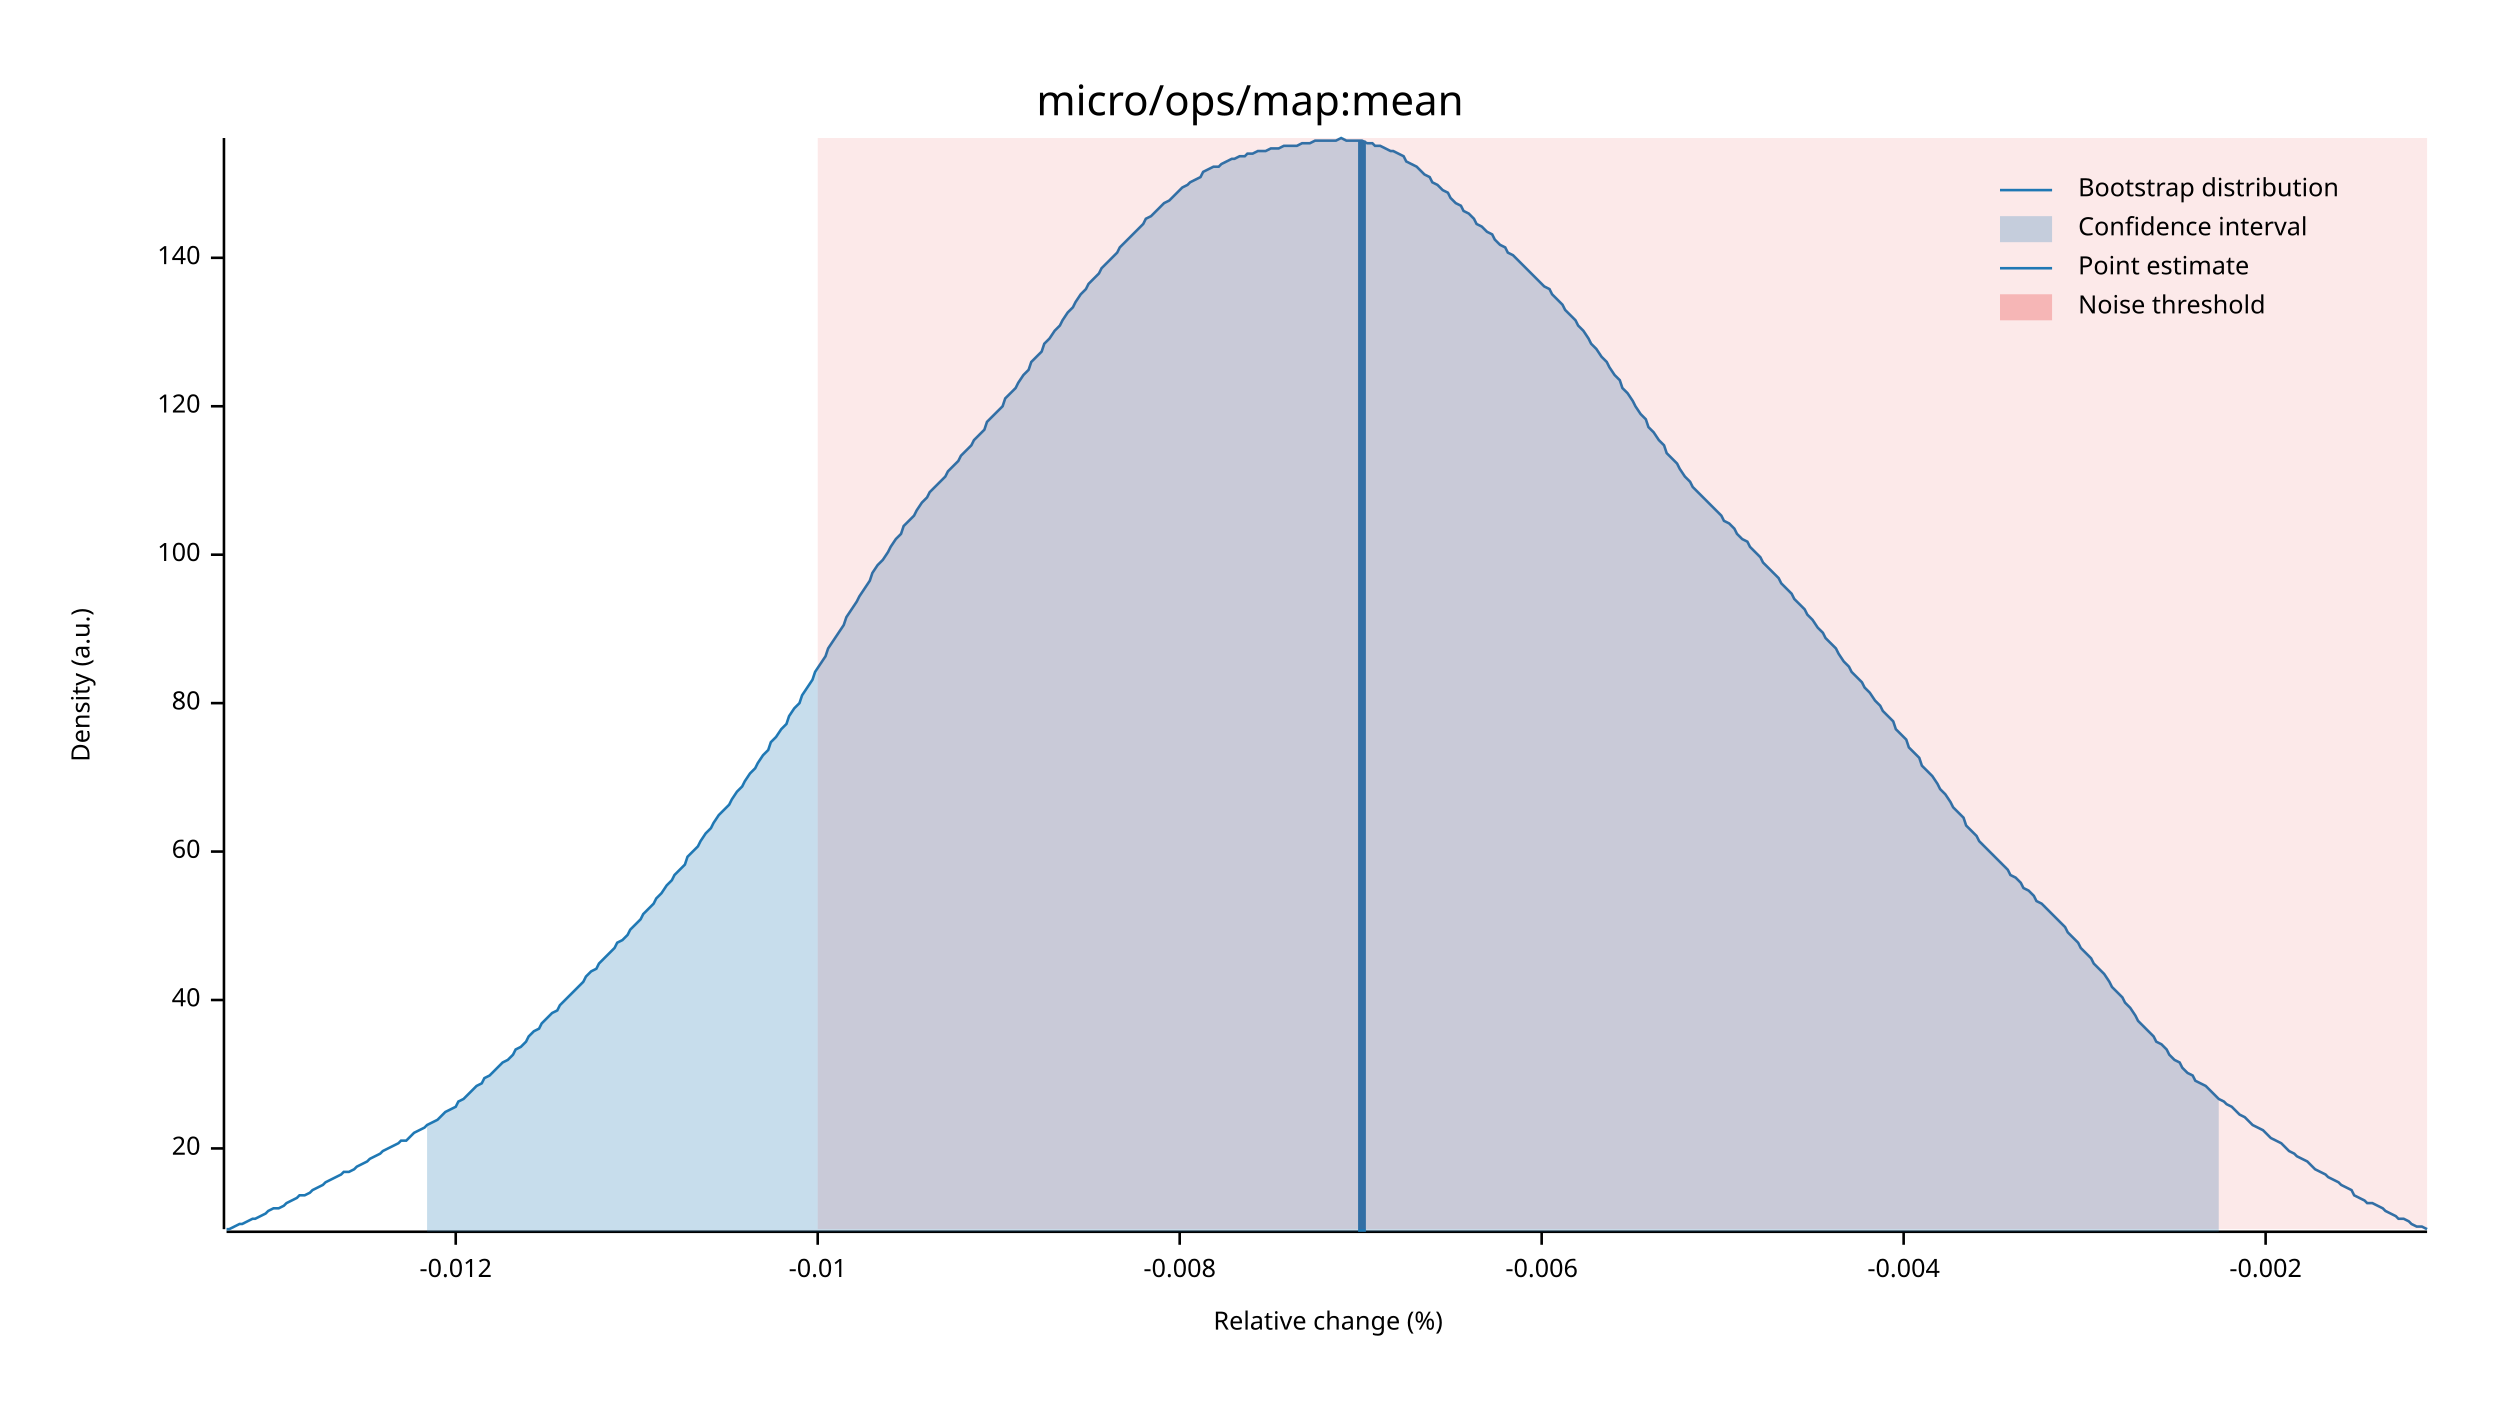
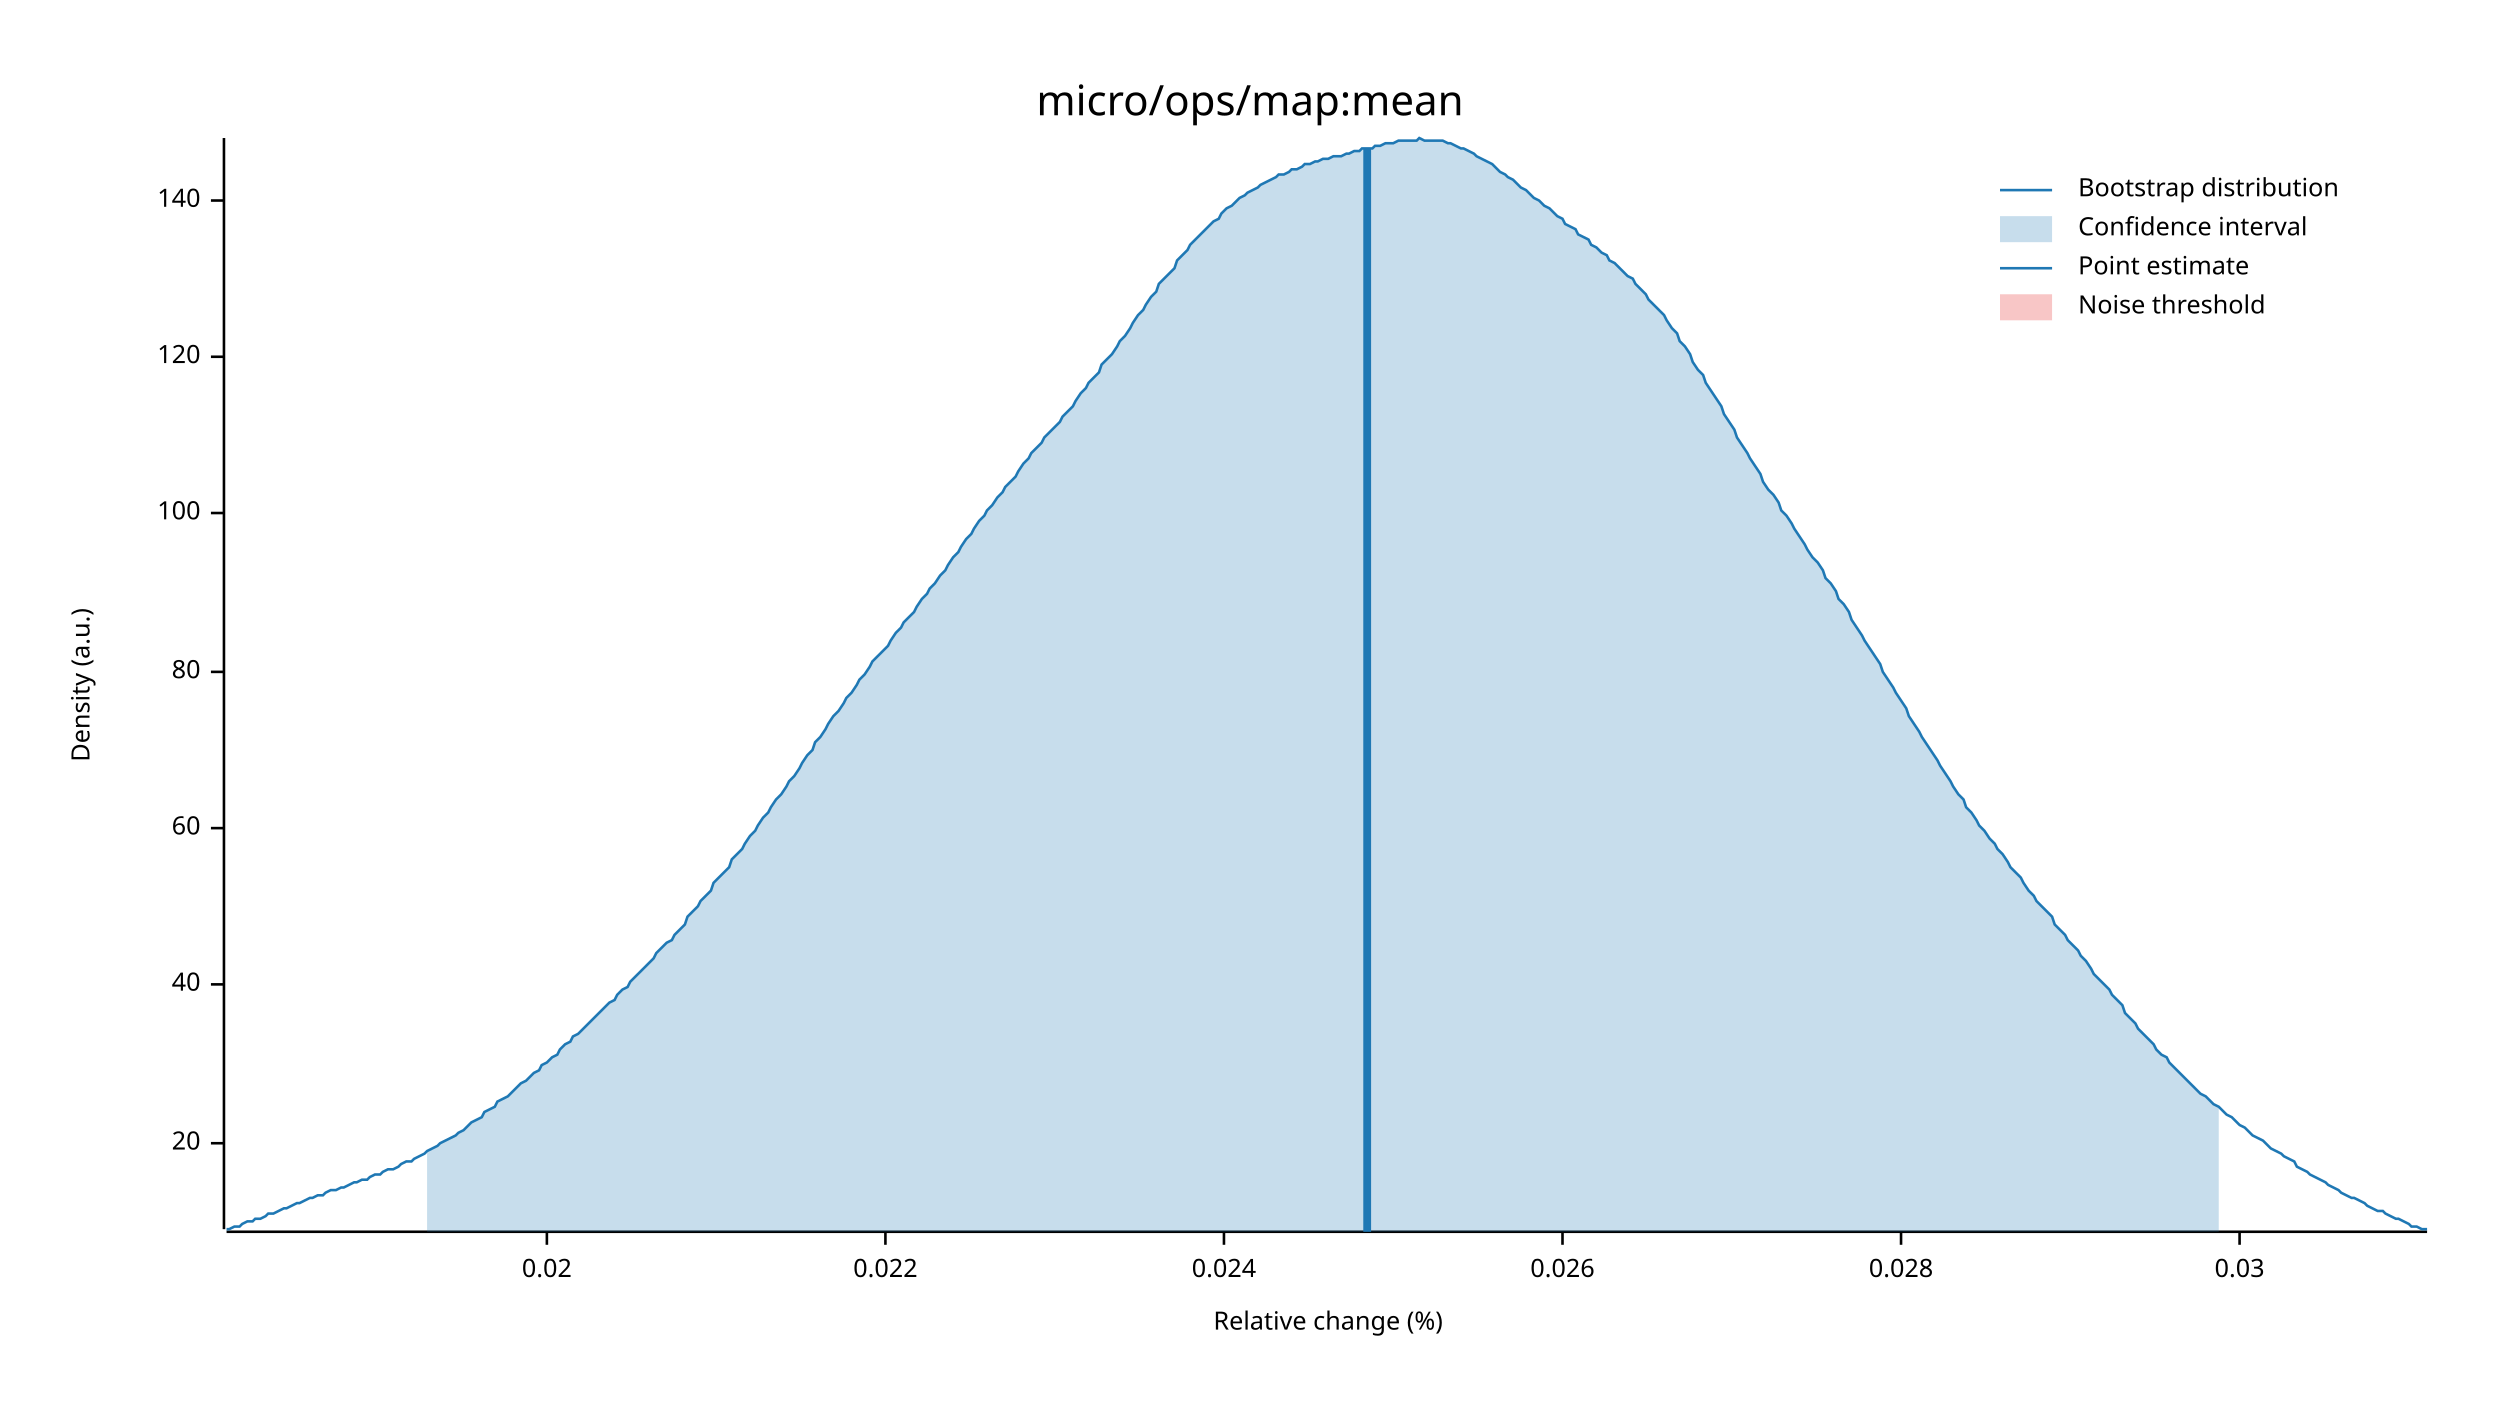
<svg xmlns="http://www.w3.org/2000/svg" width="960" height="540" viewBox="0 0 960 540">
  <text x="480" y="32" dy="0.76em" text-anchor="middle" font-family="sans-serif" font-size="16.129" opacity="1" fill="#000000">
micro/ops/map:mean
</text>
  <text x="27" y="263" dy="0.76em" text-anchor="middle" font-family="sans-serif" font-size="9.677" opacity="1" fill="#000000" transform="rotate(270, 27, 263)">
Density (a.u.)
</text>
  <text x="510" y="513" dy="-0.5ex" text-anchor="middle" font-family="sans-serif" font-size="9.677" opacity="1" fill="#000000">
Relative change (%)
</text>
  <polyline fill="none" opacity="1" stroke="#000000" stroke-width="1" points="86,53 86,472 " />
-   <text x="77" y="441" dy="0.5ex" text-anchor="end" font-family="sans-serif" font-size="9.677" opacity="1" fill="#000000">
+   <text x="77" y="439" dy="0.5ex" text-anchor="end" font-family="sans-serif" font-size="9.677" opacity="1" fill="#000000">
20
</text>
-   <polyline fill="none" opacity="1" stroke="#000000" stroke-width="1" points="81,441 86,441 " />
-   <text x="77" y="384" dy="0.5ex" text-anchor="end" font-family="sans-serif" font-size="9.677" opacity="1" fill="#000000">
+   <polyline fill="none" opacity="1" stroke="#000000" stroke-width="1" points="81,439 86,439 " />
+   <text x="77" y="378" dy="0.5ex" text-anchor="end" font-family="sans-serif" font-size="9.677" opacity="1" fill="#000000">
40
</text>
-   <polyline fill="none" opacity="1" stroke="#000000" stroke-width="1" points="81,384 86,384 " />
-   <text x="77" y="327" dy="0.5ex" text-anchor="end" font-family="sans-serif" font-size="9.677" opacity="1" fill="#000000">
+   <polyline fill="none" opacity="1" stroke="#000000" stroke-width="1" points="81,378 86,378 " />
+   <text x="77" y="318" dy="0.5ex" text-anchor="end" font-family="sans-serif" font-size="9.677" opacity="1" fill="#000000">
60
</text>
-   <polyline fill="none" opacity="1" stroke="#000000" stroke-width="1" points="81,327 86,327 " />
-   <text x="77" y="270" dy="0.5ex" text-anchor="end" font-family="sans-serif" font-size="9.677" opacity="1" fill="#000000">
+   <polyline fill="none" opacity="1" stroke="#000000" stroke-width="1" points="81,318 86,318 " />
+   <text x="77" y="258" dy="0.5ex" text-anchor="end" font-family="sans-serif" font-size="9.677" opacity="1" fill="#000000">
80
</text>
-   <polyline fill="none" opacity="1" stroke="#000000" stroke-width="1" points="81,270 86,270 " />
-   <text x="77" y="213" dy="0.5ex" text-anchor="end" font-family="sans-serif" font-size="9.677" opacity="1" fill="#000000">
+   <polyline fill="none" opacity="1" stroke="#000000" stroke-width="1" points="81,258 86,258 " />
+   <text x="77" y="197" dy="0.5ex" text-anchor="end" font-family="sans-serif" font-size="9.677" opacity="1" fill="#000000">
100
</text>
-   <polyline fill="none" opacity="1" stroke="#000000" stroke-width="1" points="81,213 86,213 " />
-   <text x="77" y="156" dy="0.5ex" text-anchor="end" font-family="sans-serif" font-size="9.677" opacity="1" fill="#000000">
+   <polyline fill="none" opacity="1" stroke="#000000" stroke-width="1" points="81,197 86,197 " />
+   <text x="77" y="137" dy="0.5ex" text-anchor="end" font-family="sans-serif" font-size="9.677" opacity="1" fill="#000000">
120
</text>
-   <polyline fill="none" opacity="1" stroke="#000000" stroke-width="1" points="81,156 86,156 " />
-   <text x="77" y="99" dy="0.5ex" text-anchor="end" font-family="sans-serif" font-size="9.677" opacity="1" fill="#000000">
+   <polyline fill="none" opacity="1" stroke="#000000" stroke-width="1" points="81,137 86,137 " />
+   <text x="77" y="77" dy="0.5ex" text-anchor="end" font-family="sans-serif" font-size="9.677" opacity="1" fill="#000000">
140
</text>
-   <polyline fill="none" opacity="1" stroke="#000000" stroke-width="1" points="81,99 86,99 " />
+   <polyline fill="none" opacity="1" stroke="#000000" stroke-width="1" points="81,77 86,77 " />
  <polyline fill="none" opacity="1" stroke="#000000" stroke-width="1" points="87,473 932,473 " />
-   <text x="175" y="483" dy="0.76em" text-anchor="middle" font-family="sans-serif" font-size="9.677" opacity="1" fill="#000000">
- -0.012
+   <text x="210" y="483" dy="0.76em" text-anchor="middle" font-family="sans-serif" font-size="9.677" opacity="1" fill="#000000">
+ 0.02
</text>
-   <polyline fill="none" opacity="1" stroke="#000000" stroke-width="1" points="175,473 175,478 " />
-   <text x="314" y="483" dy="0.76em" text-anchor="middle" font-family="sans-serif" font-size="9.677" opacity="1" fill="#000000">
- -0.01
+   <polyline fill="none" opacity="1" stroke="#000000" stroke-width="1" points="210,473 210,478 " />
+   <text x="340" y="483" dy="0.76em" text-anchor="middle" font-family="sans-serif" font-size="9.677" opacity="1" fill="#000000">
+ 0.022
</text>
-   <polyline fill="none" opacity="1" stroke="#000000" stroke-width="1" points="314,473 314,478 " />
-   <text x="453" y="483" dy="0.76em" text-anchor="middle" font-family="sans-serif" font-size="9.677" opacity="1" fill="#000000">
- -0.008
+   <polyline fill="none" opacity="1" stroke="#000000" stroke-width="1" points="340,473 340,478 " />
+   <text x="470" y="483" dy="0.76em" text-anchor="middle" font-family="sans-serif" font-size="9.677" opacity="1" fill="#000000">
+ 0.024
</text>
-   <polyline fill="none" opacity="1" stroke="#000000" stroke-width="1" points="453,473 453,478 " />
-   <text x="592" y="483" dy="0.76em" text-anchor="middle" font-family="sans-serif" font-size="9.677" opacity="1" fill="#000000">
- -0.006
+   <polyline fill="none" opacity="1" stroke="#000000" stroke-width="1" points="470,473 470,478 " />
+   <text x="600" y="483" dy="0.76em" text-anchor="middle" font-family="sans-serif" font-size="9.677" opacity="1" fill="#000000">
+ 0.026
</text>
-   <polyline fill="none" opacity="1" stroke="#000000" stroke-width="1" points="592,473 592,478 " />
-   <text x="731" y="483" dy="0.76em" text-anchor="middle" font-family="sans-serif" font-size="9.677" opacity="1" fill="#000000">
- -0.004
+   <polyline fill="none" opacity="1" stroke="#000000" stroke-width="1" points="600,473 600,478 " />
+   <text x="730" y="483" dy="0.76em" text-anchor="middle" font-family="sans-serif" font-size="9.677" opacity="1" fill="#000000">
+ 0.028
</text>
-   <polyline fill="none" opacity="1" stroke="#000000" stroke-width="1" points="731,473 731,478 " />
-   <text x="870" y="483" dy="0.76em" text-anchor="middle" font-family="sans-serif" font-size="9.677" opacity="1" fill="#000000">
- -0.002
+   <polyline fill="none" opacity="1" stroke="#000000" stroke-width="1" points="730,473 730,478 " />
+   <text x="860" y="483" dy="0.76em" text-anchor="middle" font-family="sans-serif" font-size="9.677" opacity="1" fill="#000000">
+ 0.03
</text>
-   <polyline fill="none" opacity="1" stroke="#000000" stroke-width="1" points="870,473 870,478 " />
-   <polyline fill="none" opacity="1" stroke="#1F78B4" stroke-width="1" points="87,472 88,472 90,471 92,470 93,470 95,469 97,468 98,468 100,467 102,466 103,465 105,464 107,464 109,463 110,462 112,461 114,460 115,459 117,459 119,458 120,457 122,456 124,455 125,454 127,453 129,452 131,451 132,450 134,450 136,449 137,448 139,447 141,446 142,445 144,444 146,443 147,442 149,441 151,440 153,439 154,438 156,438 158,436 159,435 161,434 163,433 164,432 166,431 168,430 169,429 171,427 173,426 175,425 176,423 178,422 180,420 181,419 183,417 185,416 186,414 188,413 190,411 191,410 193,408 195,407 197,405 198,403 200,402 202,400 203,398 205,396 207,395 208,393 210,391 212,389 214,388 215,386 217,384 219,382 220,381 222,379 224,377 225,375 227,373 229,372 230,370 232,368 234,366 236,364 237,362 239,361 241,359 242,357 244,355 246,353 247,351 249,349 251,347 252,345 254,343 256,340 258,338 259,336 261,334 263,332 264,329 266,327 268,325 269,323 271,320 273,318 274,316 276,313 278,311 280,309 281,307 283,304 285,302 286,300 288,297 290,295 291,293 293,290 295,288 296,285 298,283 300,280 302,278 303,275 305,272 307,270 308,267 310,264 312,261 313,258 315,255 317,252 318,249 320,246 322,243 324,240 325,237 327,234 329,231 330,229 332,226 334,223 335,220 337,217 339,215 341,212 342,210 344,207 346,205 347,202 349,200 351,198 352,196 354,193 356,191 357,189 359,187 361,185 363,183 364,181 366,179 368,177 369,175 371,173 373,171 374,169 376,167 378,165 379,162 381,160 383,158 385,156 386,153 388,151 390,149 391,147 393,144 395,142 396,139 398,137 400,135 401,132 403,130 405,127 407,125 408,123 410,120 412,118 413,116 415,113 417,111 418,109 420,107 422,105 423,103 425,101 427,99 429,97 430,95 432,93 434,91 435,90 437,88 439,86 440,84 442,83 444,81 445,80 447,78 449,77 451,75 452,74 454,72 456,71 457,70 459,69 461,68 462,66 464,65 466,64 468,64 469,63 471,62 473,61 474,61 476,60 478,60 479,59 481,59 483,58 484,58 486,58 488,57 490,57 491,57 493,56 495,56 496,56 498,56 500,55 501,55 503,55 505,54 506,54 508,54 510,54 512,54 513,54 515,53 517,54 518,54 520,54 522,54 523,54 525,55 527,55 528,56 530,56 532,57 534,58 535,58 537,59 539,60 540,62 542,63 544,64 545,65 547,67 549,68 550,70 552,71 554,73 556,74 557,76 559,78 561,79 562,81 564,82 566,84 567,86 569,87 571,89 573,90 574,92 576,94 578,95 579,97 581,98 583,100 584,101 586,103 588,105 589,106 591,108 593,110 595,111 596,113 598,115 600,117 601,119 603,121 605,123 606,125 608,127 610,130 611,132 613,134 615,137 617,139 618,141 620,144 622,146 623,149 625,151 627,154 628,156 630,159 632,161 633,164 635,166 637,169 639,171 640,174 642,176 644,178 645,180 647,183 649,185 650,187 652,189 654,191 655,192 657,194 659,196 661,198 662,200 664,201 666,203 667,205 669,207 671,208 672,210 674,212 676,214 677,216 679,218 681,220 683,222 684,224 686,226 688,228 689,230 691,232 693,234 694,236 696,238 698,241 700,243 701,245 703,247 705,249 706,251 708,254 710,256 711,258 713,260 715,262 716,264 718,266 720,269 722,271 723,273 725,275 727,277 728,280 730,282 732,284 733,287 735,289 737,291 738,294 740,296 742,298 744,301 745,303 747,305 749,308 750,310 752,312 754,314 755,317 757,319 759,321 760,323 762,325 764,327 766,329 767,330 769,332 771,334 772,336 774,337 776,339 777,341 779,342 781,344 782,346 784,347 786,349 788,351 789,352 791,354 793,356 794,358 796,360 798,362 799,364 801,366 803,368 804,370 806,372 808,374 810,377 811,379 813,381 815,383 816,385 818,387 820,390 821,392 823,394 825,396 827,398 828,400 830,401 832,403 833,405 835,407 837,408 838,410 840,412 842,413 843,415 845,416 847,417 849,419 850,420 852,422 854,423 855,424 857,425 859,427 860,428 862,429 864,431 865,432 867,433 869,434 871,436 872,437 874,438 876,439 877,440 879,442 881,443 882,444 884,445 886,446 887,447 889,449 891,450 893,451 894,452 896,453 898,454 899,455 901,456 903,457 904,459 906,460 908,461 909,462 911,462 913,463 915,464 916,465 918,466 920,467 921,468 923,468 925,469 926,470 928,471 930,471 932,472 " />
-   <polygon opacity="0.25" fill="#1F78B4" points="164,432 166,431 168,430 169,429 171,427 173,426 175,425 176,423 178,422 180,420 181,419 183,417 185,416 186,414 188,413 190,411 191,410 193,408 195,407 197,405 198,403 200,402 202,400 203,398 205,396 207,395 208,393 210,391 212,389 214,388 215,386 217,384 219,382 220,381 222,379 224,377 225,375 227,373 229,372 230,370 232,368 234,366 236,364 237,362 239,361 241,359 242,357 244,355 246,353 247,351 249,349 251,347 252,345 254,343 256,340 258,338 259,336 261,334 263,332 264,329 266,327 268,325 269,323 271,320 273,318 274,316 276,313 278,311 280,309 281,307 283,304 285,302 286,300 288,297 290,295 291,293 293,290 295,288 296,285 298,283 300,280 302,278 303,275 305,272 307,270 308,267 310,264 312,261 313,258 315,255 317,252 318,249 320,246 322,243 324,240 325,237 327,234 329,231 330,229 332,226 334,223 335,220 337,217 339,215 341,212 342,210 344,207 346,205 347,202 349,200 351,198 352,196 354,193 356,191 357,189 359,187 361,185 363,183 364,181 366,179 368,177 369,175 371,173 373,171 374,169 376,167 378,165 379,162 381,160 383,158 385,156 386,153 388,151 390,149 391,147 393,144 395,142 396,139 398,137 400,135 401,132 403,130 405,127 407,125 408,123 410,120 412,118 413,116 415,113 417,111 418,109 420,107 422,105 423,103 425,101 427,99 429,97 430,95 432,93 434,91 435,90 437,88 439,86 440,84 442,83 444,81 445,80 447,78 449,77 451,75 452,74 454,72 456,71 457,70 459,69 461,68 462,66 464,65 466,64 468,64 469,63 471,62 473,61 474,61 476,60 478,60 479,59 481,59 483,58 484,58 486,58 488,57 490,57 491,57 493,56 495,56 496,56 498,56 500,55 501,55 503,55 505,54 506,54 508,54 510,54 512,54 513,54 515,53 517,54 518,54 520,54 522,54 523,54 525,55 527,55 528,56 530,56 532,57 534,58 535,58 537,59 539,60 540,62 542,63 544,64 545,65 547,67 549,68 550,70 552,71 554,73 556,74 557,76 559,78 561,79 562,81 564,82 566,84 567,86 569,87 571,89 573,90 574,92 576,94 578,95 579,97 581,98 583,100 584,101 586,103 588,105 589,106 591,108 593,110 595,111 596,113 598,115 600,117 601,119 603,121 605,123 606,125 608,127 610,130 611,132 613,134 615,137 617,139 618,141 620,144 622,146 623,149 625,151 627,154 628,156 630,159 632,161 633,164 635,166 637,169 639,171 640,174 642,176 644,178 645,180 647,183 649,185 650,187 652,189 654,191 655,192 657,194 659,196 661,198 662,200 664,201 666,203 667,205 669,207 671,208 672,210 674,212 676,214 677,216 679,218 681,220 683,222 684,224 686,226 688,228 689,230 691,232 693,234 694,236 696,238 698,241 700,243 701,245 703,247 705,249 706,251 708,254 710,256 711,258 713,260 715,262 716,264 718,266 720,269 722,271 723,273 725,275 727,277 728,280 730,282 732,284 733,287 735,289 737,291 738,294 740,296 742,298 744,301 745,303 747,305 749,308 750,310 752,312 754,314 755,317 757,319 759,321 760,323 762,325 764,327 766,329 767,330 769,332 771,334 772,336 774,337 776,339 777,341 779,342 781,344 782,346 784,347 786,349 788,351 789,352 791,354 793,356 794,358 796,360 798,362 799,364 801,366 803,368 804,370 806,372 808,374 810,377 811,379 813,381 815,383 816,385 818,387 820,390 821,392 823,394 825,396 827,398 828,400 830,401 832,403 833,405 835,407 837,408 838,410 840,412 842,413 843,415 845,416 847,417 849,419 850,420 852,422 852,473 164,473 " />
-   <polyline fill="none" opacity="1" stroke="#1F78B4" stroke-width="3" points="523,473 523,54 " />
-   <rect x="314" y="53" width="618" height="419" opacity="0.1" fill="#E31A1C" stroke="none" />
+   <polyline fill="none" opacity="1" stroke="#000000" stroke-width="1" points="860,473 860,478 " />
+   <polyline fill="none" opacity="1" stroke="#1F78B4" stroke-width="1" points="87,472 88,472 90,471 92,471 93,470 95,469 97,469 98,468 100,468 102,467 103,466 105,466 107,465 109,464 110,464 112,463 114,462 115,462 117,461 119,460 120,460 122,459 124,459 125,458 127,457 129,457 131,456 132,456 134,455 136,454 137,454 139,453 141,453 142,452 144,451 146,451 147,450 149,449 151,449 153,448 154,447 156,446 158,446 159,445 161,444 163,443 164,442 166,441 168,440 169,439 171,438 173,437 175,436 176,435 178,434 180,432 181,431 183,430 185,429 186,427 188,426 190,425 191,423 193,422 195,421 197,419 198,418 200,416 202,415 203,414 205,412 207,411 208,409 210,408 212,406 214,405 215,403 217,401 219,400 220,398 222,397 224,395 225,394 227,392 229,390 230,389 232,387 234,385 236,384 237,382 239,380 241,379 242,377 244,375 246,373 247,372 249,370 251,368 252,366 254,364 256,362 258,361 259,359 261,357 263,355 264,352 266,350 268,348 269,346 271,344 273,342 274,339 276,337 278,335 280,333 281,330 283,328 285,326 286,324 288,321 290,319 291,317 293,314 295,312 296,310 298,307 300,305 302,302 303,300 305,298 307,295 308,293 310,290 312,288 313,285 315,283 317,280 318,278 320,275 322,273 324,270 325,268 327,266 329,263 330,261 332,259 334,256 335,254 337,252 339,250 341,248 342,246 344,243 346,241 347,239 349,237 351,235 352,233 354,230 356,228 357,226 359,224 361,221 363,219 364,217 366,214 368,212 369,210 371,207 373,205 374,203 376,200 378,198 379,196 381,194 383,191 385,189 386,187 388,185 390,183 391,181 393,178 395,176 396,174 398,172 400,170 401,168 403,166 405,164 407,162 408,160 410,158 412,156 413,154 415,151 417,149 418,147 420,145 422,143 423,140 425,138 427,136 429,133 430,131 432,129 434,126 435,124 437,121 439,119 440,117 442,114 444,112 445,109 447,107 449,105 451,103 452,100 454,98 456,96 457,94 459,92 461,90 462,89 464,87 466,85 468,84 469,82 471,80 473,79 474,78 476,76 478,75 479,74 481,73 483,72 484,71 486,70 488,69 490,68 491,67 493,67 495,66 496,65 498,65 500,64 501,63 503,63 505,62 506,62 508,61 510,61 512,60 513,60 515,60 517,59 518,59 520,58 522,58 523,57 525,57 527,57 528,56 530,56 532,55 534,55 535,55 537,54 539,54 540,54 542,54 544,54 545,53 547,54 549,54 550,54 552,54 554,54 556,55 557,55 559,56 561,57 562,57 564,58 566,59 567,60 569,61 571,62 573,63 574,64 576,66 578,67 579,68 581,69 583,71 584,72 586,73 588,75 589,76 591,77 593,79 595,80 596,81 598,83 600,84 601,86 603,87 605,88 606,90 608,91 610,92 611,94 613,95 615,97 617,98 618,100 620,101 622,103 623,104 625,106 627,107 628,109 630,111 632,113 633,115 635,117 637,119 639,121 640,123 642,126 644,128 645,131 647,133 649,136 650,139 652,142 654,144 655,147 657,150 659,153 661,156 662,159 664,162 666,165 667,168 669,171 671,174 672,176 674,179 676,182 677,185 679,188 681,190 683,193 684,196 686,198 688,201 689,203 691,206 693,209 694,211 696,214 698,216 700,219 701,222 703,224 705,227 706,230 708,232 710,235 711,238 713,241 715,244 716,246 718,249 720,252 722,255 723,258 725,261 727,264 728,266 730,269 732,272 733,275 735,278 737,281 738,283 740,286 742,289 744,292 745,294 747,297 749,300 750,302 752,305 754,307 755,310 757,312 759,315 760,317 762,319 764,322 766,324 767,326 769,328 771,331 772,333 774,335 776,337 777,339 779,342 781,344 782,346 784,348 786,350 788,352 789,355 791,357 793,359 794,361 796,363 798,365 799,367 801,369 803,372 804,374 806,376 808,378 810,380 811,382 813,384 815,386 816,389 818,391 820,393 821,395 823,397 825,399 827,401 828,403 830,405 832,406 833,408 835,410 837,412 838,413 840,415 842,417 843,418 845,420 847,421 849,423 850,424 852,425 854,427 855,428 857,429 859,431 860,432 862,433 864,435 865,436 867,437 869,438 871,440 872,441 874,442 876,443 877,444 879,445 881,446 882,448 884,449 886,450 887,451 889,452 891,453 893,454 894,455 896,456 898,457 899,458 901,459 903,460 904,460 906,461 908,462 909,463 911,464 913,465 915,465 916,466 918,467 920,468 921,468 923,469 925,470 926,471 928,471 930,472 932,472 " />
+   <polygon opacity="0.25" fill="#1F78B4" points="164,442 166,441 168,440 169,439 171,438 173,437 175,436 176,435 178,434 180,432 181,431 183,430 185,429 186,427 188,426 190,425 191,423 193,422 195,421 197,419 198,418 200,416 202,415 203,414 205,412 207,411 208,409 210,408 212,406 214,405 215,403 217,401 219,400 220,398 222,397 224,395 225,394 227,392 229,390 230,389 232,387 234,385 236,384 237,382 239,380 241,379 242,377 244,375 246,373 247,372 249,370 251,368 252,366 254,364 256,362 258,361 259,359 261,357 263,355 264,352 266,350 268,348 269,346 271,344 273,342 274,339 276,337 278,335 280,333 281,330 283,328 285,326 286,324 288,321 290,319 291,317 293,314 295,312 296,310 298,307 300,305 302,302 303,300 305,298 307,295 308,293 310,290 312,288 313,285 315,283 317,280 318,278 320,275 322,273 324,270 325,268 327,266 329,263 330,261 332,259 334,256 335,254 337,252 339,250 341,248 342,246 344,243 346,241 347,239 349,237 351,235 352,233 354,230 356,228 357,226 359,224 361,221 363,219 364,217 366,214 368,212 369,210 371,207 373,205 374,203 376,200 378,198 379,196 381,194 383,191 385,189 386,187 388,185 390,183 391,181 393,178 395,176 396,174 398,172 400,170 401,168 403,166 405,164 407,162 408,160 410,158 412,156 413,154 415,151 417,149 418,147 420,145 422,143 423,140 425,138 427,136 429,133 430,131 432,129 434,126 435,124 437,121 439,119 440,117 442,114 444,112 445,109 447,107 449,105 451,103 452,100 454,98 456,96 457,94 459,92 461,90 462,89 464,87 466,85 468,84 469,82 471,80 473,79 474,78 476,76 478,75 479,74 481,73 483,72 484,71 486,70 488,69 490,68 491,67 493,67 495,66 496,65 498,65 500,64 501,63 503,63 505,62 506,62 508,61 510,61 512,60 513,60 515,60 517,59 518,59 520,58 522,58 523,57 525,57 527,57 528,56 530,56 532,55 534,55 535,55 537,54 539,54 540,54 542,54 544,54 545,53 547,54 549,54 550,54 552,54 554,54 556,55 557,55 559,56 561,57 562,57 564,58 566,59 567,60 569,61 571,62 573,63 574,64 576,66 578,67 579,68 581,69 583,71 584,72 586,73 588,75 589,76 591,77 593,79 595,80 596,81 598,83 600,84 601,86 603,87 605,88 606,90 608,91 610,92 611,94 613,95 615,97 617,98 618,100 620,101 622,103 623,104 625,106 627,107 628,109 630,111 632,113 633,115 635,117 637,119 639,121 640,123 642,126 644,128 645,131 647,133 649,136 650,139 652,142 654,144 655,147 657,150 659,153 661,156 662,159 664,162 666,165 667,168 669,171 671,174 672,176 674,179 676,182 677,185 679,188 681,190 683,193 684,196 686,198 688,201 689,203 691,206 693,209 694,211 696,214 698,216 700,219 701,222 703,224 705,227 706,230 708,232 710,235 711,238 713,241 715,244 716,246 718,249 720,252 722,255 723,258 725,261 727,264 728,266 730,269 732,272 733,275 735,278 737,281 738,283 740,286 742,289 744,292 745,294 747,297 749,300 750,302 752,305 754,307 755,310 757,312 759,315 760,317 762,319 764,322 766,324 767,326 769,328 771,331 772,333 774,335 776,337 777,339 779,342 781,344 782,346 784,348 786,350 788,352 789,355 791,357 793,359 794,361 796,363 798,365 799,367 801,369 803,372 804,374 806,376 808,378 810,380 811,382 813,384 815,386 816,389 818,391 820,393 821,395 823,397 825,399 827,401 828,403 830,405 832,406 833,408 835,410 837,412 838,413 840,415 842,417 843,418 845,420 847,421 849,423 850,424 852,425 852,473 164,473 " />
+   <polyline fill="none" opacity="1" stroke="#1F78B4" stroke-width="3" points="525,473 525,57 " />
+   <rect x="509" y="53" width="0" height="419" opacity="0.1" fill="#E31A1C" stroke="none" />
  <text x="798" y="68" dy="0.76em" text-anchor="start" font-family="sans-serif" font-size="9.677" opacity="1" fill="#000000">
Bootstrap distribution
</text>
  <text x="798" y="83" dy="0.76em" text-anchor="start" font-family="sans-serif" font-size="9.677" opacity="1" fill="#000000">
Confidence interval
</text>
  <text x="798" y="98" dy="0.76em" text-anchor="start" font-family="sans-serif" font-size="9.677" opacity="1" fill="#000000">
Point estimate
</text>
  <text x="798" y="113" dy="0.76em" text-anchor="start" font-family="sans-serif" font-size="9.677" opacity="1" fill="#000000">
Noise threshold
</text>
  <polyline fill="none" opacity="1" stroke="#1F78B4" stroke-width="1" points="768,73 788,73 " />
  <rect x="768" y="83" width="20" height="10" opacity="0.25" fill="#1F78B4" stroke="none" />
  <polyline fill="none" opacity="1" stroke="#1F78B4" stroke-width="1" points="768,103 788,103 " />
  <rect x="768" y="113" width="20" height="10" opacity="0.25" fill="#E31A1C" stroke="none" />
</svg>
